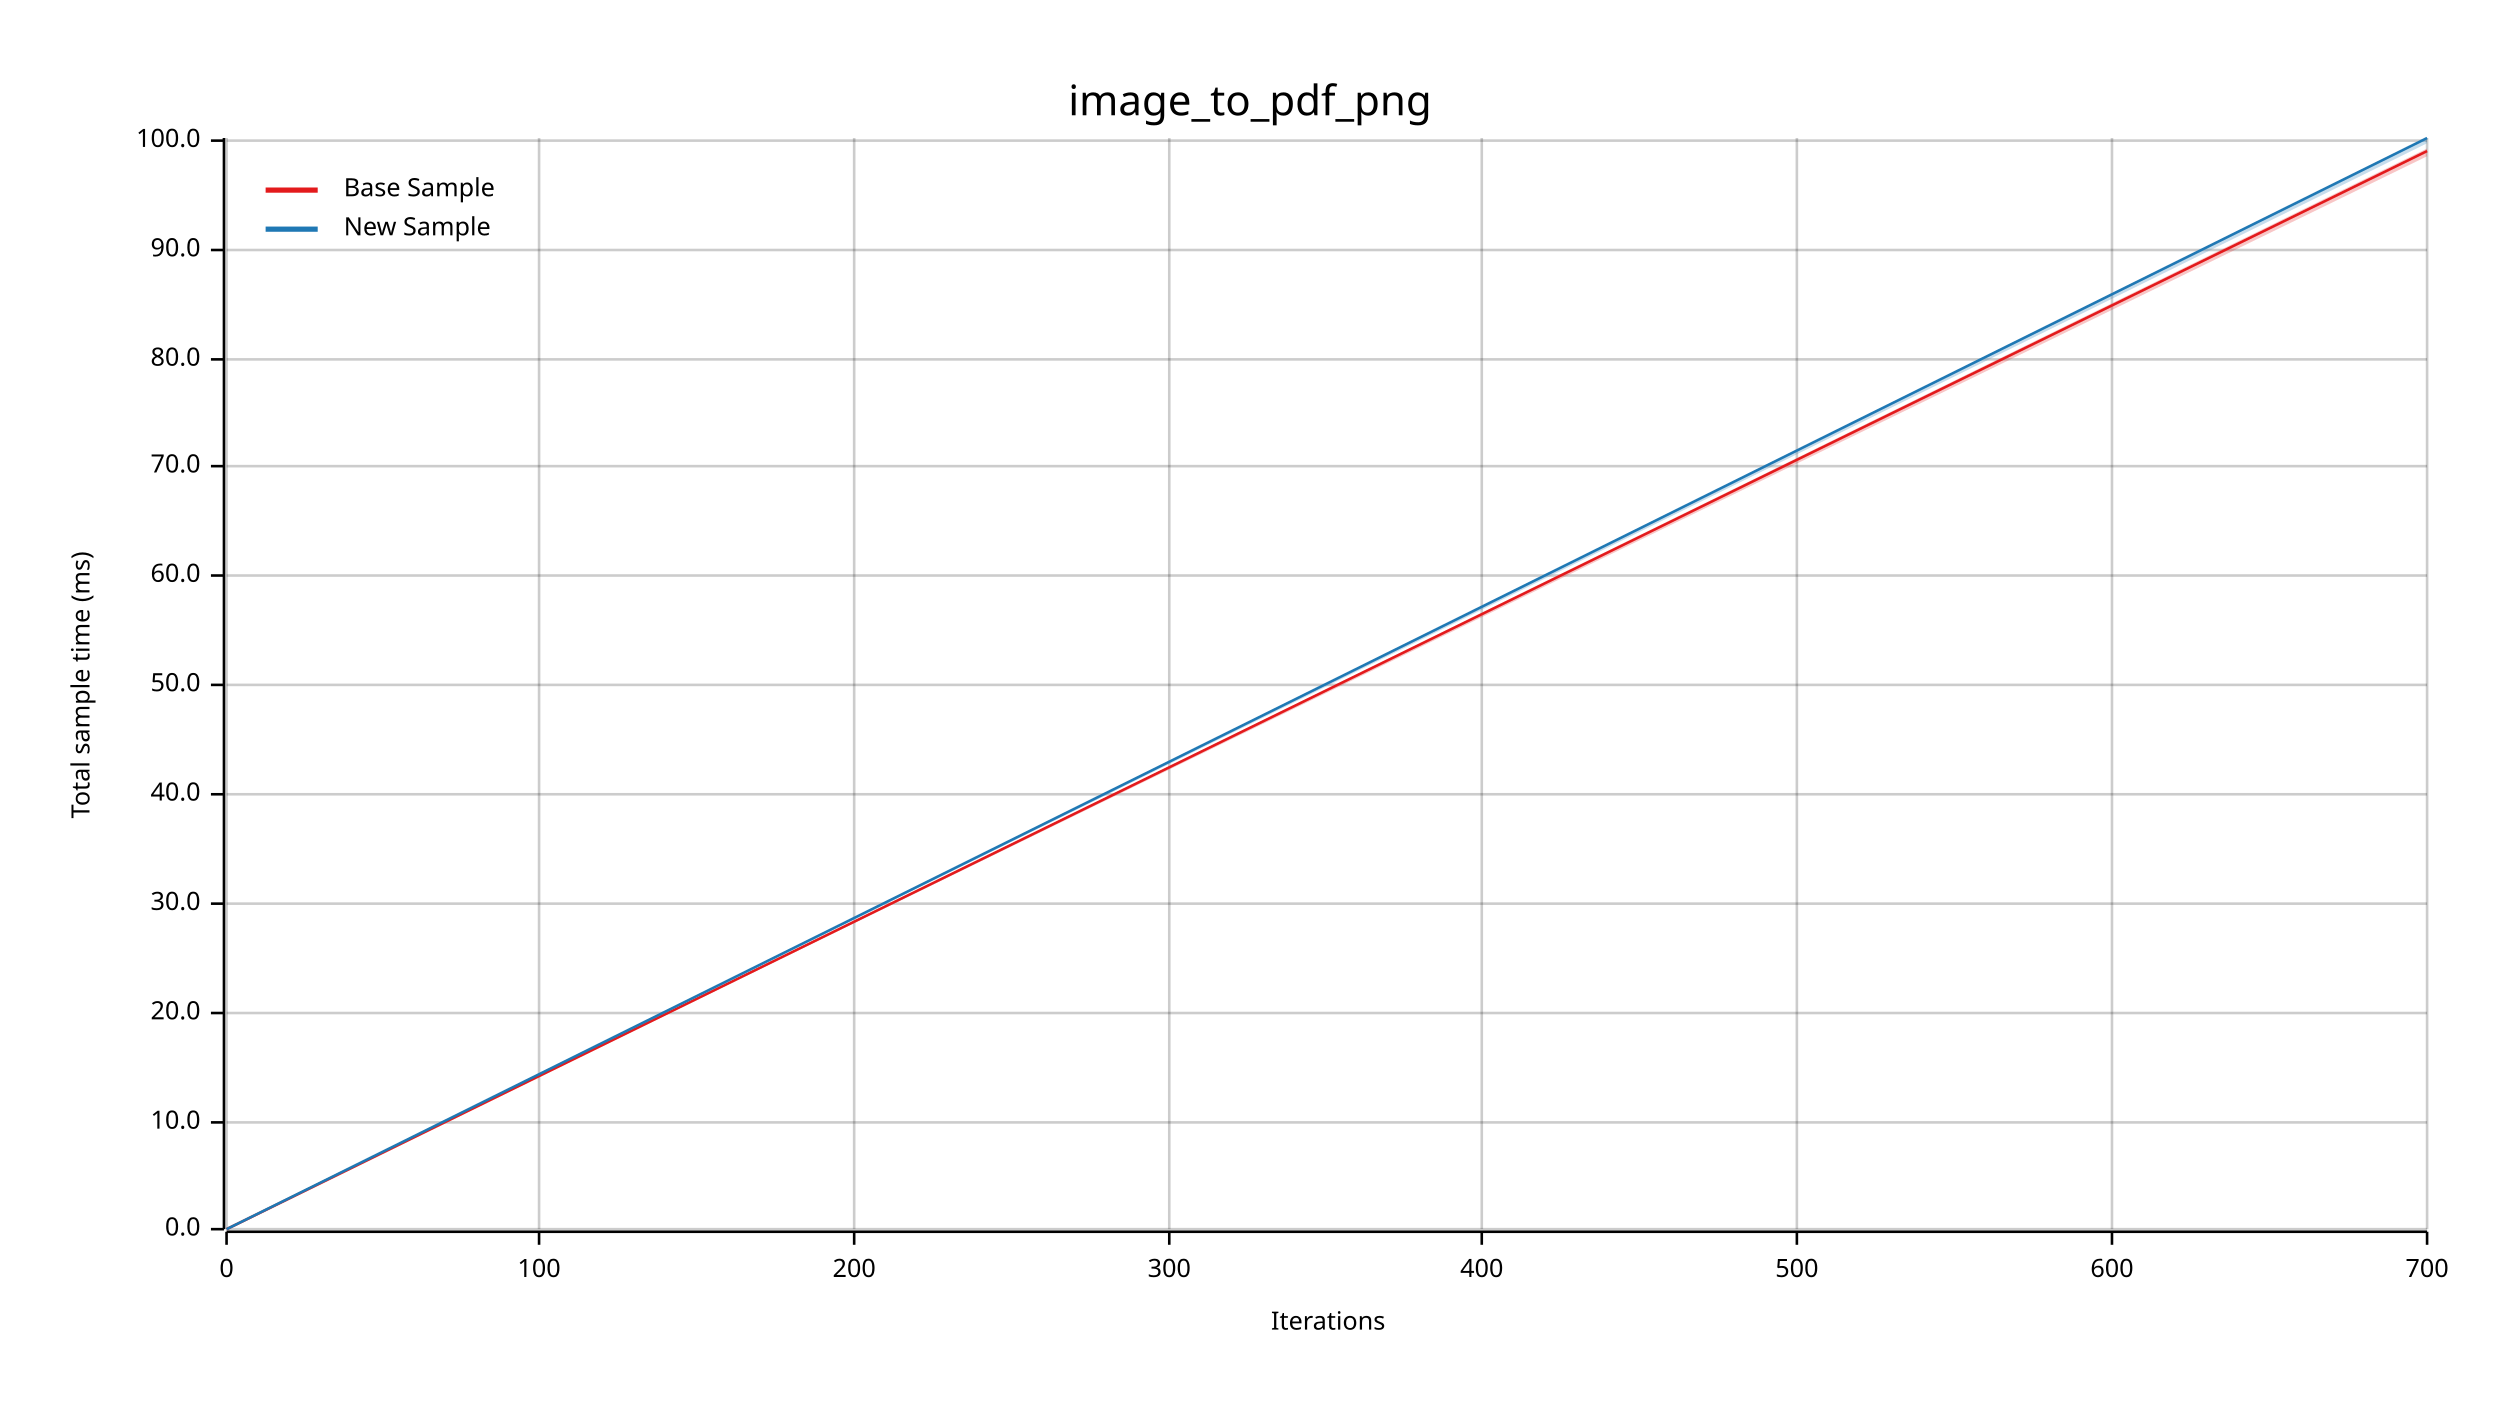
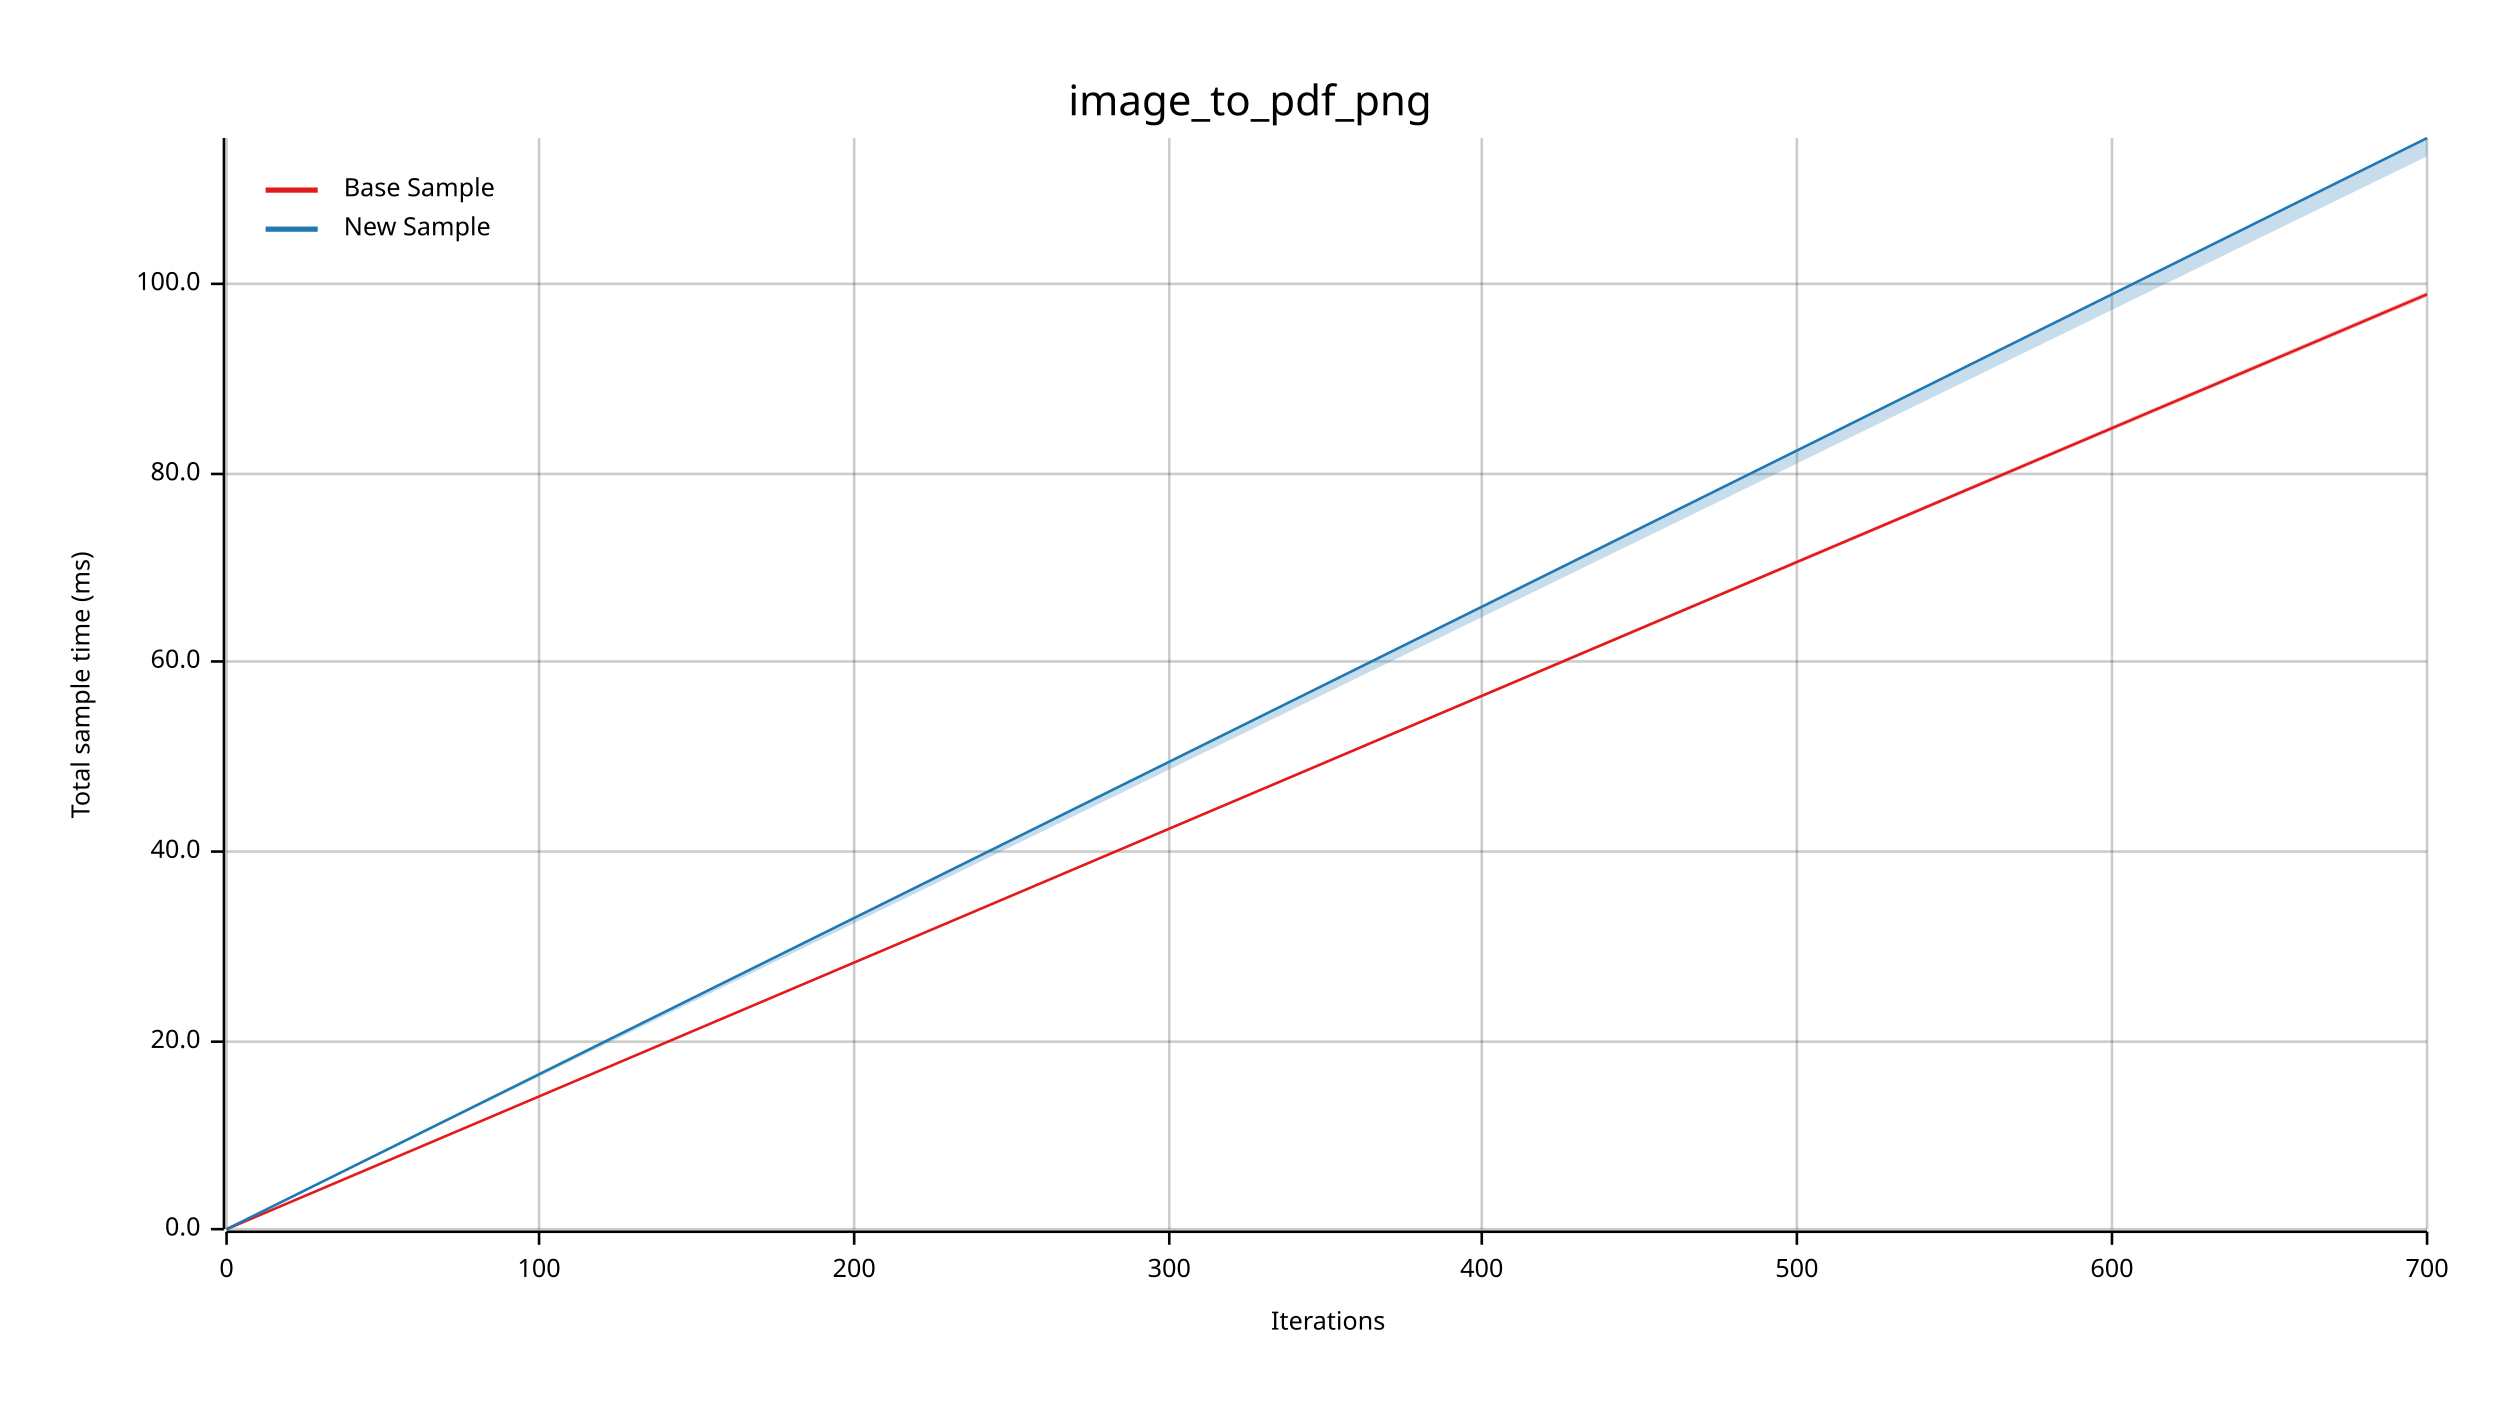
<svg xmlns="http://www.w3.org/2000/svg" width="960" height="540" viewBox="0 0 960 540">
  <text x="480" y="32" dy="0.76em" text-anchor="middle" font-family="sans-serif" font-size="16.129" opacity="1" fill="#000000">
image_to_pdf_png
</text>
  <text x="27" y="263" dy="0.76em" text-anchor="middle" font-family="sans-serif" font-size="9.677" opacity="1" fill="#000000" transform="rotate(270, 27, 263)">
Total sample time (ms)
</text>
  <text x="510" y="513" dy="-0.5ex" text-anchor="middle" font-family="sans-serif" font-size="9.677" opacity="1" fill="#000000">
Iterations
</text>
  <line opacity="0.2" stroke="#000000" stroke-width="1" x1="87" y1="472" x2="87" y2="53" />
  <line opacity="0.2" stroke="#000000" stroke-width="1" x1="207" y1="472" x2="207" y2="53" />
  <line opacity="0.2" stroke="#000000" stroke-width="1" x1="328" y1="472" x2="328" y2="53" />
  <line opacity="0.2" stroke="#000000" stroke-width="1" x1="449" y1="472" x2="449" y2="53" />
  <line opacity="0.2" stroke="#000000" stroke-width="1" x1="569" y1="472" x2="569" y2="53" />
  <line opacity="0.2" stroke="#000000" stroke-width="1" x1="690" y1="472" x2="690" y2="53" />
  <line opacity="0.2" stroke="#000000" stroke-width="1" x1="811" y1="472" x2="811" y2="53" />
  <line opacity="0.2" stroke="#000000" stroke-width="1" x1="932" y1="472" x2="932" y2="53" />
  <line opacity="0.2" stroke="#000000" stroke-width="1" x1="87" y1="472" x2="932" y2="472" />
-   <line opacity="0.2" stroke="#000000" stroke-width="1" x1="87" y1="431" x2="932" y2="431" />
-   <line opacity="0.2" stroke="#000000" stroke-width="1" x1="87" y1="389" x2="932" y2="389" />
-   <line opacity="0.2" stroke="#000000" stroke-width="1" x1="87" y1="347" x2="932" y2="347" />
-   <line opacity="0.2" stroke="#000000" stroke-width="1" x1="87" y1="305" x2="932" y2="305" />
-   <line opacity="0.2" stroke="#000000" stroke-width="1" x1="87" y1="263" x2="932" y2="263" />
-   <line opacity="0.2" stroke="#000000" stroke-width="1" x1="87" y1="221" x2="932" y2="221" />
-   <line opacity="0.2" stroke="#000000" stroke-width="1" x1="87" y1="179" x2="932" y2="179" />
-   <line opacity="0.2" stroke="#000000" stroke-width="1" x1="87" y1="138" x2="932" y2="138" />
-   <line opacity="0.2" stroke="#000000" stroke-width="1" x1="87" y1="96" x2="932" y2="96" />
-   <line opacity="0.2" stroke="#000000" stroke-width="1" x1="87" y1="54" x2="932" y2="54" />
+   <line opacity="0.2" stroke="#000000" stroke-width="1" x1="87" y1="400" x2="932" y2="400" />
+   <line opacity="0.2" stroke="#000000" stroke-width="1" x1="87" y1="327" x2="932" y2="327" />
+   <line opacity="0.2" stroke="#000000" stroke-width="1" x1="87" y1="254" x2="932" y2="254" />
+   <line opacity="0.2" stroke="#000000" stroke-width="1" x1="87" y1="182" x2="932" y2="182" />
+   <line opacity="0.2" stroke="#000000" stroke-width="1" x1="87" y1="109" x2="932" y2="109" />
  <polyline fill="none" opacity="1" stroke="#000000" stroke-width="1" points="86,53 86,472 " />
  <text x="77" y="472" dy="0.5ex" text-anchor="end" font-family="sans-serif" font-size="9.677" opacity="1" fill="#000000">
0.0
</text>
  <polyline fill="none" opacity="1" stroke="#000000" stroke-width="1" points="81,472 86,472 " />
-   <text x="77" y="431" dy="0.5ex" text-anchor="end" font-family="sans-serif" font-size="9.677" opacity="1" fill="#000000">
- 10.0
- </text>
-   <polyline fill="none" opacity="1" stroke="#000000" stroke-width="1" points="81,431 86,431 " />
-   <text x="77" y="389" dy="0.5ex" text-anchor="end" font-family="sans-serif" font-size="9.677" opacity="1" fill="#000000">
+   <text x="77" y="400" dy="0.5ex" text-anchor="end" font-family="sans-serif" font-size="9.677" opacity="1" fill="#000000">
20.0
</text>
-   <polyline fill="none" opacity="1" stroke="#000000" stroke-width="1" points="81,389 86,389 " />
-   <text x="77" y="347" dy="0.5ex" text-anchor="end" font-family="sans-serif" font-size="9.677" opacity="1" fill="#000000">
- 30.0
- </text>
-   <polyline fill="none" opacity="1" stroke="#000000" stroke-width="1" points="81,347 86,347 " />
-   <text x="77" y="305" dy="0.5ex" text-anchor="end" font-family="sans-serif" font-size="9.677" opacity="1" fill="#000000">
+   <polyline fill="none" opacity="1" stroke="#000000" stroke-width="1" points="81,400 86,400 " />
+   <text x="77" y="327" dy="0.5ex" text-anchor="end" font-family="sans-serif" font-size="9.677" opacity="1" fill="#000000">
40.0
</text>
-   <polyline fill="none" opacity="1" stroke="#000000" stroke-width="1" points="81,305 86,305 " />
-   <text x="77" y="263" dy="0.5ex" text-anchor="end" font-family="sans-serif" font-size="9.677" opacity="1" fill="#000000">
- 50.0
- </text>
-   <polyline fill="none" opacity="1" stroke="#000000" stroke-width="1" points="81,263 86,263 " />
-   <text x="77" y="221" dy="0.5ex" text-anchor="end" font-family="sans-serif" font-size="9.677" opacity="1" fill="#000000">
+   <polyline fill="none" opacity="1" stroke="#000000" stroke-width="1" points="81,327 86,327 " />
+   <text x="77" y="254" dy="0.5ex" text-anchor="end" font-family="sans-serif" font-size="9.677" opacity="1" fill="#000000">
60.0
</text>
-   <polyline fill="none" opacity="1" stroke="#000000" stroke-width="1" points="81,221 86,221 " />
-   <text x="77" y="179" dy="0.5ex" text-anchor="end" font-family="sans-serif" font-size="9.677" opacity="1" fill="#000000">
- 70.0
- </text>
-   <polyline fill="none" opacity="1" stroke="#000000" stroke-width="1" points="81,179 86,179 " />
-   <text x="77" y="138" dy="0.5ex" text-anchor="end" font-family="sans-serif" font-size="9.677" opacity="1" fill="#000000">
+   <polyline fill="none" opacity="1" stroke="#000000" stroke-width="1" points="81,254 86,254 " />
+   <text x="77" y="182" dy="0.5ex" text-anchor="end" font-family="sans-serif" font-size="9.677" opacity="1" fill="#000000">
80.0
</text>
-   <polyline fill="none" opacity="1" stroke="#000000" stroke-width="1" points="81,138 86,138 " />
-   <text x="77" y="96" dy="0.5ex" text-anchor="end" font-family="sans-serif" font-size="9.677" opacity="1" fill="#000000">
- 90.0
- </text>
-   <polyline fill="none" opacity="1" stroke="#000000" stroke-width="1" points="81,96 86,96 " />
-   <text x="77" y="54" dy="0.5ex" text-anchor="end" font-family="sans-serif" font-size="9.677" opacity="1" fill="#000000">
+   <polyline fill="none" opacity="1" stroke="#000000" stroke-width="1" points="81,182 86,182 " />
+   <text x="77" y="109" dy="0.5ex" text-anchor="end" font-family="sans-serif" font-size="9.677" opacity="1" fill="#000000">
100.0
</text>
-   <polyline fill="none" opacity="1" stroke="#000000" stroke-width="1" points="81,54 86,54 " />
+   <polyline fill="none" opacity="1" stroke="#000000" stroke-width="1" points="81,109 86,109 " />
  <polyline fill="none" opacity="1" stroke="#000000" stroke-width="1" points="87,473 932,473 " />
  <text x="87" y="483" dy="0.76em" text-anchor="middle" font-family="sans-serif" font-size="9.677" opacity="1" fill="#000000">
0
</text>
  <polyline fill="none" opacity="1" stroke="#000000" stroke-width="1" points="87,473 87,478 " />
  <text x="207" y="483" dy="0.76em" text-anchor="middle" font-family="sans-serif" font-size="9.677" opacity="1" fill="#000000">
100
</text>
  <polyline fill="none" opacity="1" stroke="#000000" stroke-width="1" points="207,473 207,478 " />
  <text x="328" y="483" dy="0.76em" text-anchor="middle" font-family="sans-serif" font-size="9.677" opacity="1" fill="#000000">
200
</text>
  <polyline fill="none" opacity="1" stroke="#000000" stroke-width="1" points="328,473 328,478 " />
  <text x="449" y="483" dy="0.76em" text-anchor="middle" font-family="sans-serif" font-size="9.677" opacity="1" fill="#000000">
300
</text>
  <polyline fill="none" opacity="1" stroke="#000000" stroke-width="1" points="449,473 449,478 " />
  <text x="569" y="483" dy="0.76em" text-anchor="middle" font-family="sans-serif" font-size="9.677" opacity="1" fill="#000000">
400
</text>
  <polyline fill="none" opacity="1" stroke="#000000" stroke-width="1" points="569,473 569,478 " />
  <text x="690" y="483" dy="0.76em" text-anchor="middle" font-family="sans-serif" font-size="9.677" opacity="1" fill="#000000">
500
</text>
  <polyline fill="none" opacity="1" stroke="#000000" stroke-width="1" points="690,473 690,478 " />
  <text x="811" y="483" dy="0.76em" text-anchor="middle" font-family="sans-serif" font-size="9.677" opacity="1" fill="#000000">
600
</text>
  <polyline fill="none" opacity="1" stroke="#000000" stroke-width="1" points="811,473 811,478 " />
  <text x="932" y="483" dy="0.76em" text-anchor="middle" font-family="sans-serif" font-size="9.677" opacity="1" fill="#000000">
700
</text>
  <polyline fill="none" opacity="1" stroke="#000000" stroke-width="1" points="932,473 932,478 " />
-   <polyline fill="none" opacity="1" stroke="#E31A1C" stroke-width="1" points="87,472 932,58 " />
-   <polygon opacity="0.25" fill="#E31A1C" points="87,472 932,60 932,57 " />
+   <polyline fill="none" opacity="1" stroke="#E31A1C" stroke-width="1" points="87,472 932,113 " />
+   <polygon opacity="0.25" fill="#E31A1C" points="87,472 932,114 932,112 " />
  <polyline fill="none" opacity="1" stroke="#1F78B4" stroke-width="1" points="87,472 932,53 " />
-   <polygon opacity="0.25" fill="#1F78B4" points="87,472 932,55 932,53 " />
+   <polygon opacity="0.25" fill="#1F78B4" points="87,472 932,60 932,53 " />
  <text x="132" y="68" dy="0.76em" text-anchor="start" font-family="sans-serif" font-size="9.677" opacity="1" fill="#000000">
Base Sample
</text>
  <text x="132" y="83" dy="0.76em" text-anchor="start" font-family="sans-serif" font-size="9.677" opacity="1" fill="#000000">
New Sample
</text>
  <polyline fill="none" opacity="1" stroke="#E31A1C" stroke-width="2" points="102,73 122,73 " />
  <polyline fill="none" opacity="1" stroke="#1F78B4" stroke-width="2" points="102,88 122,88 " />
</svg>
